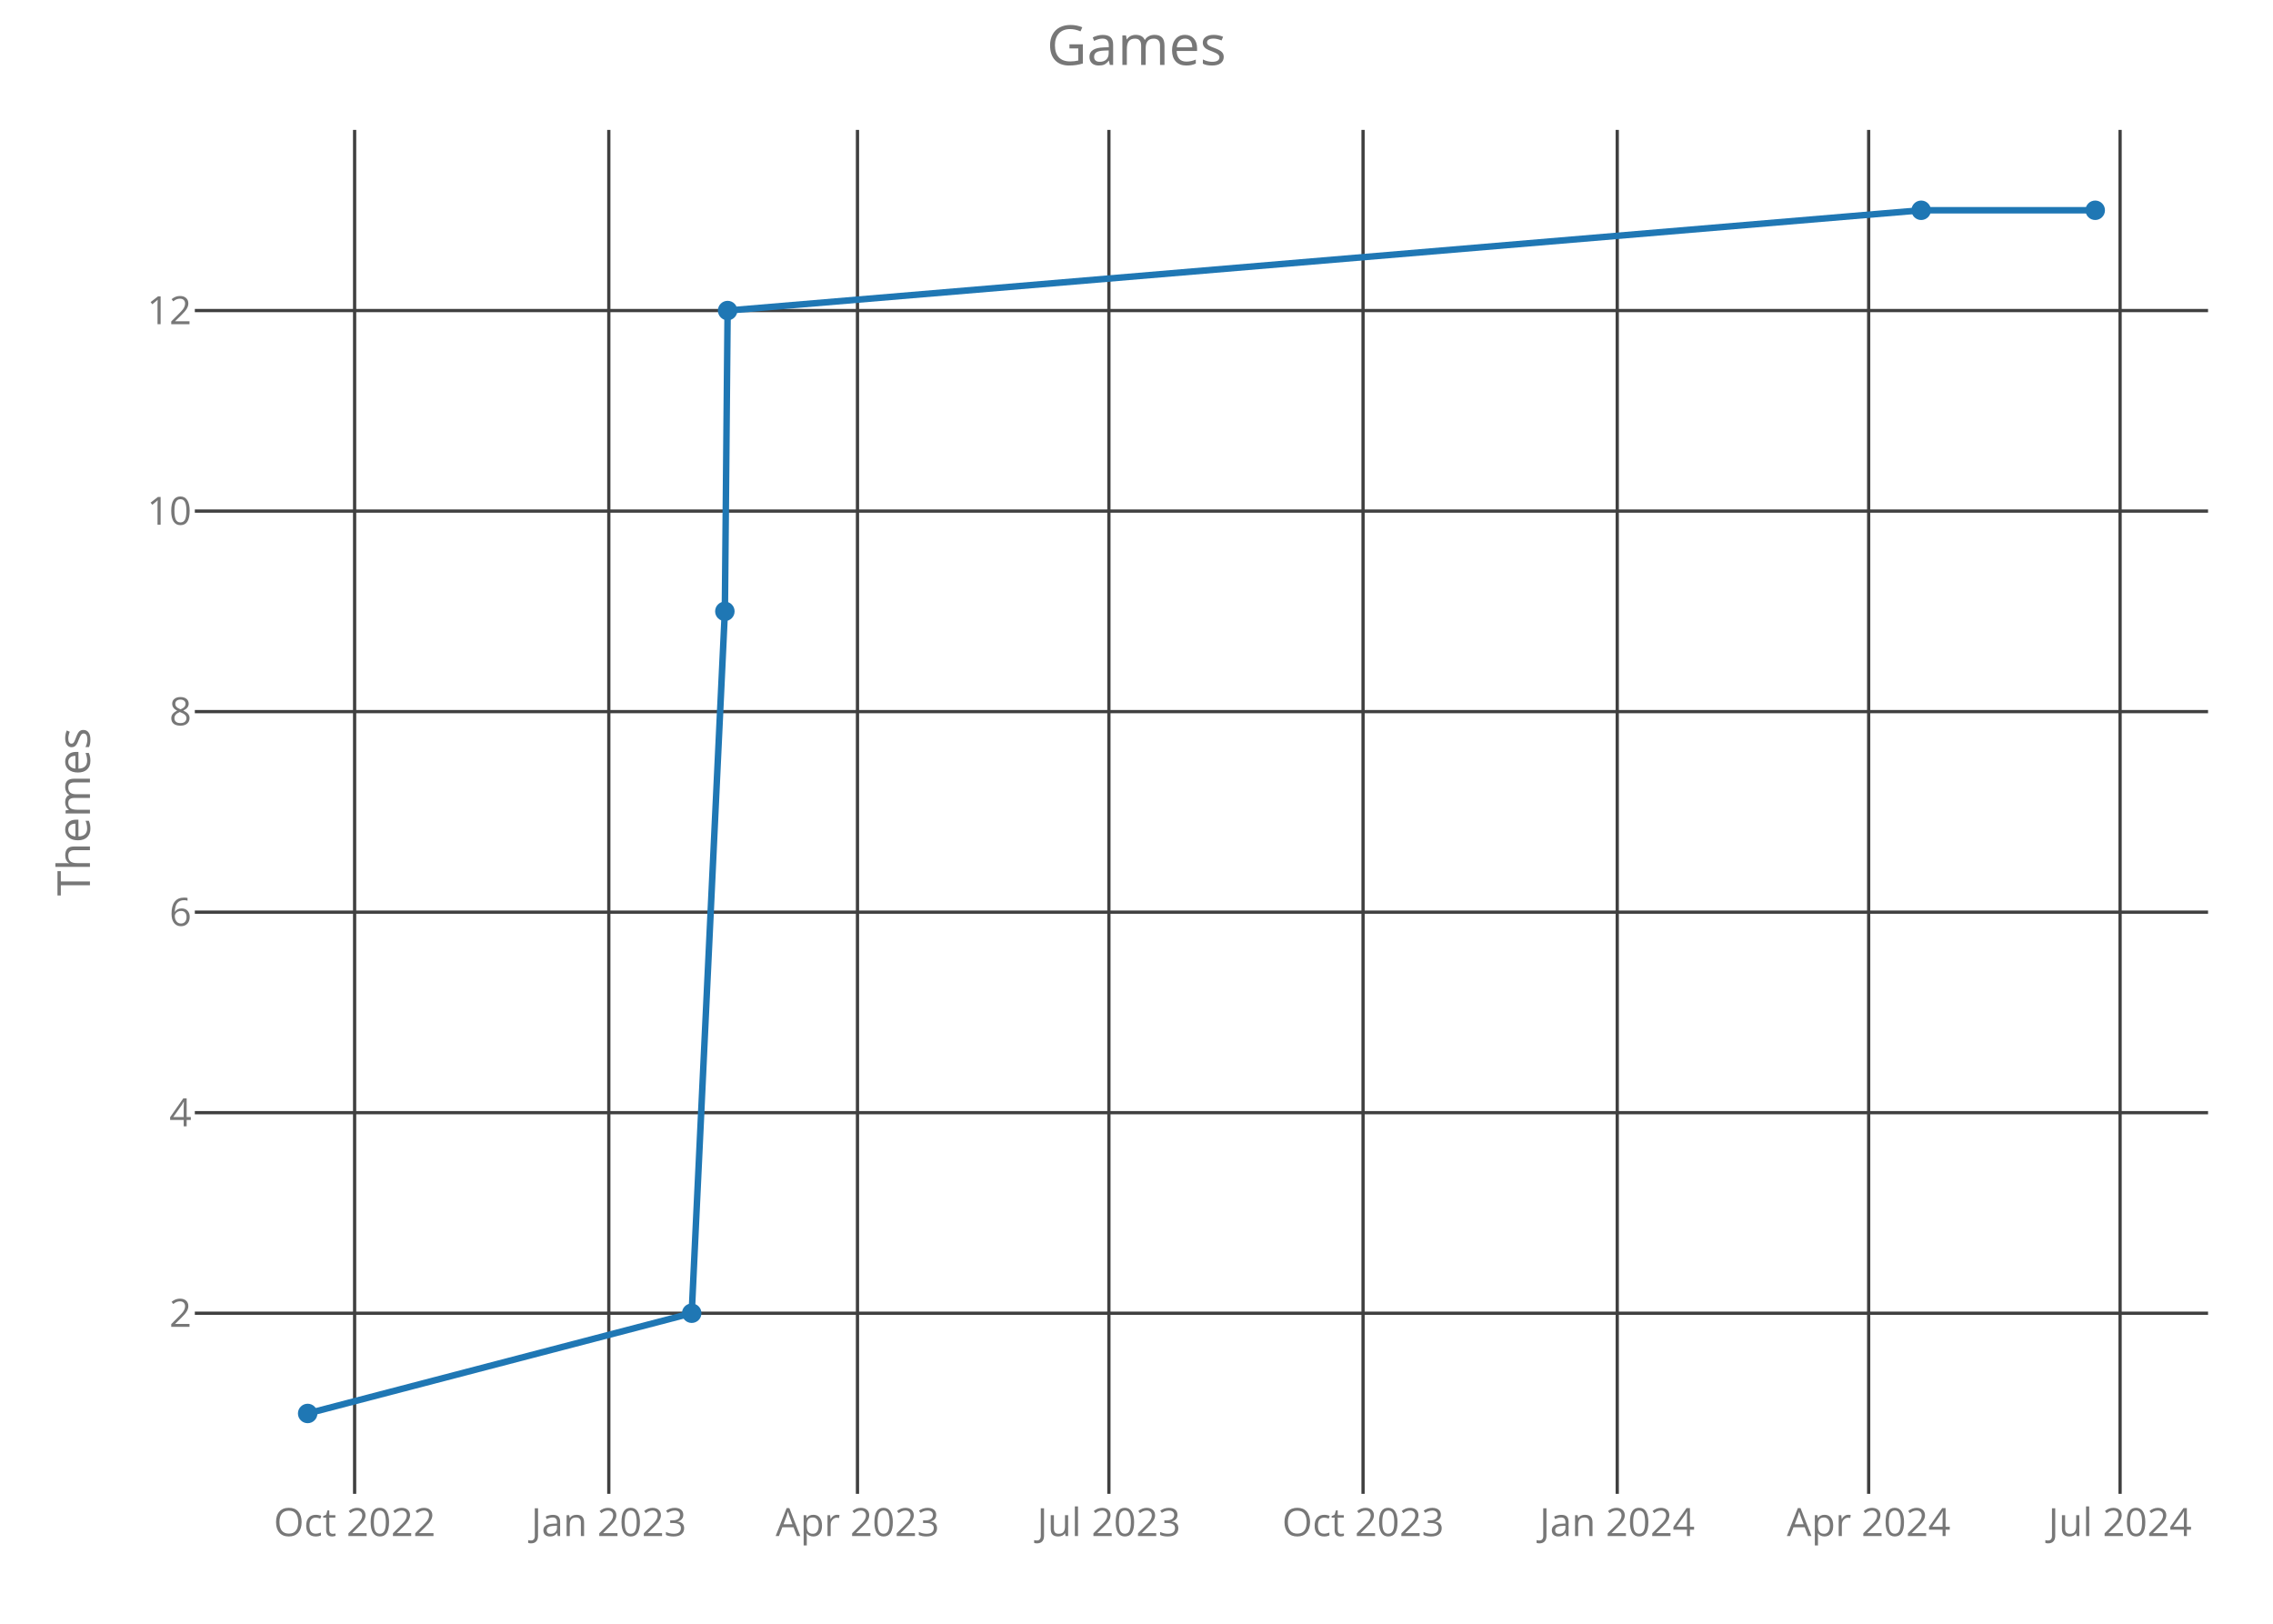
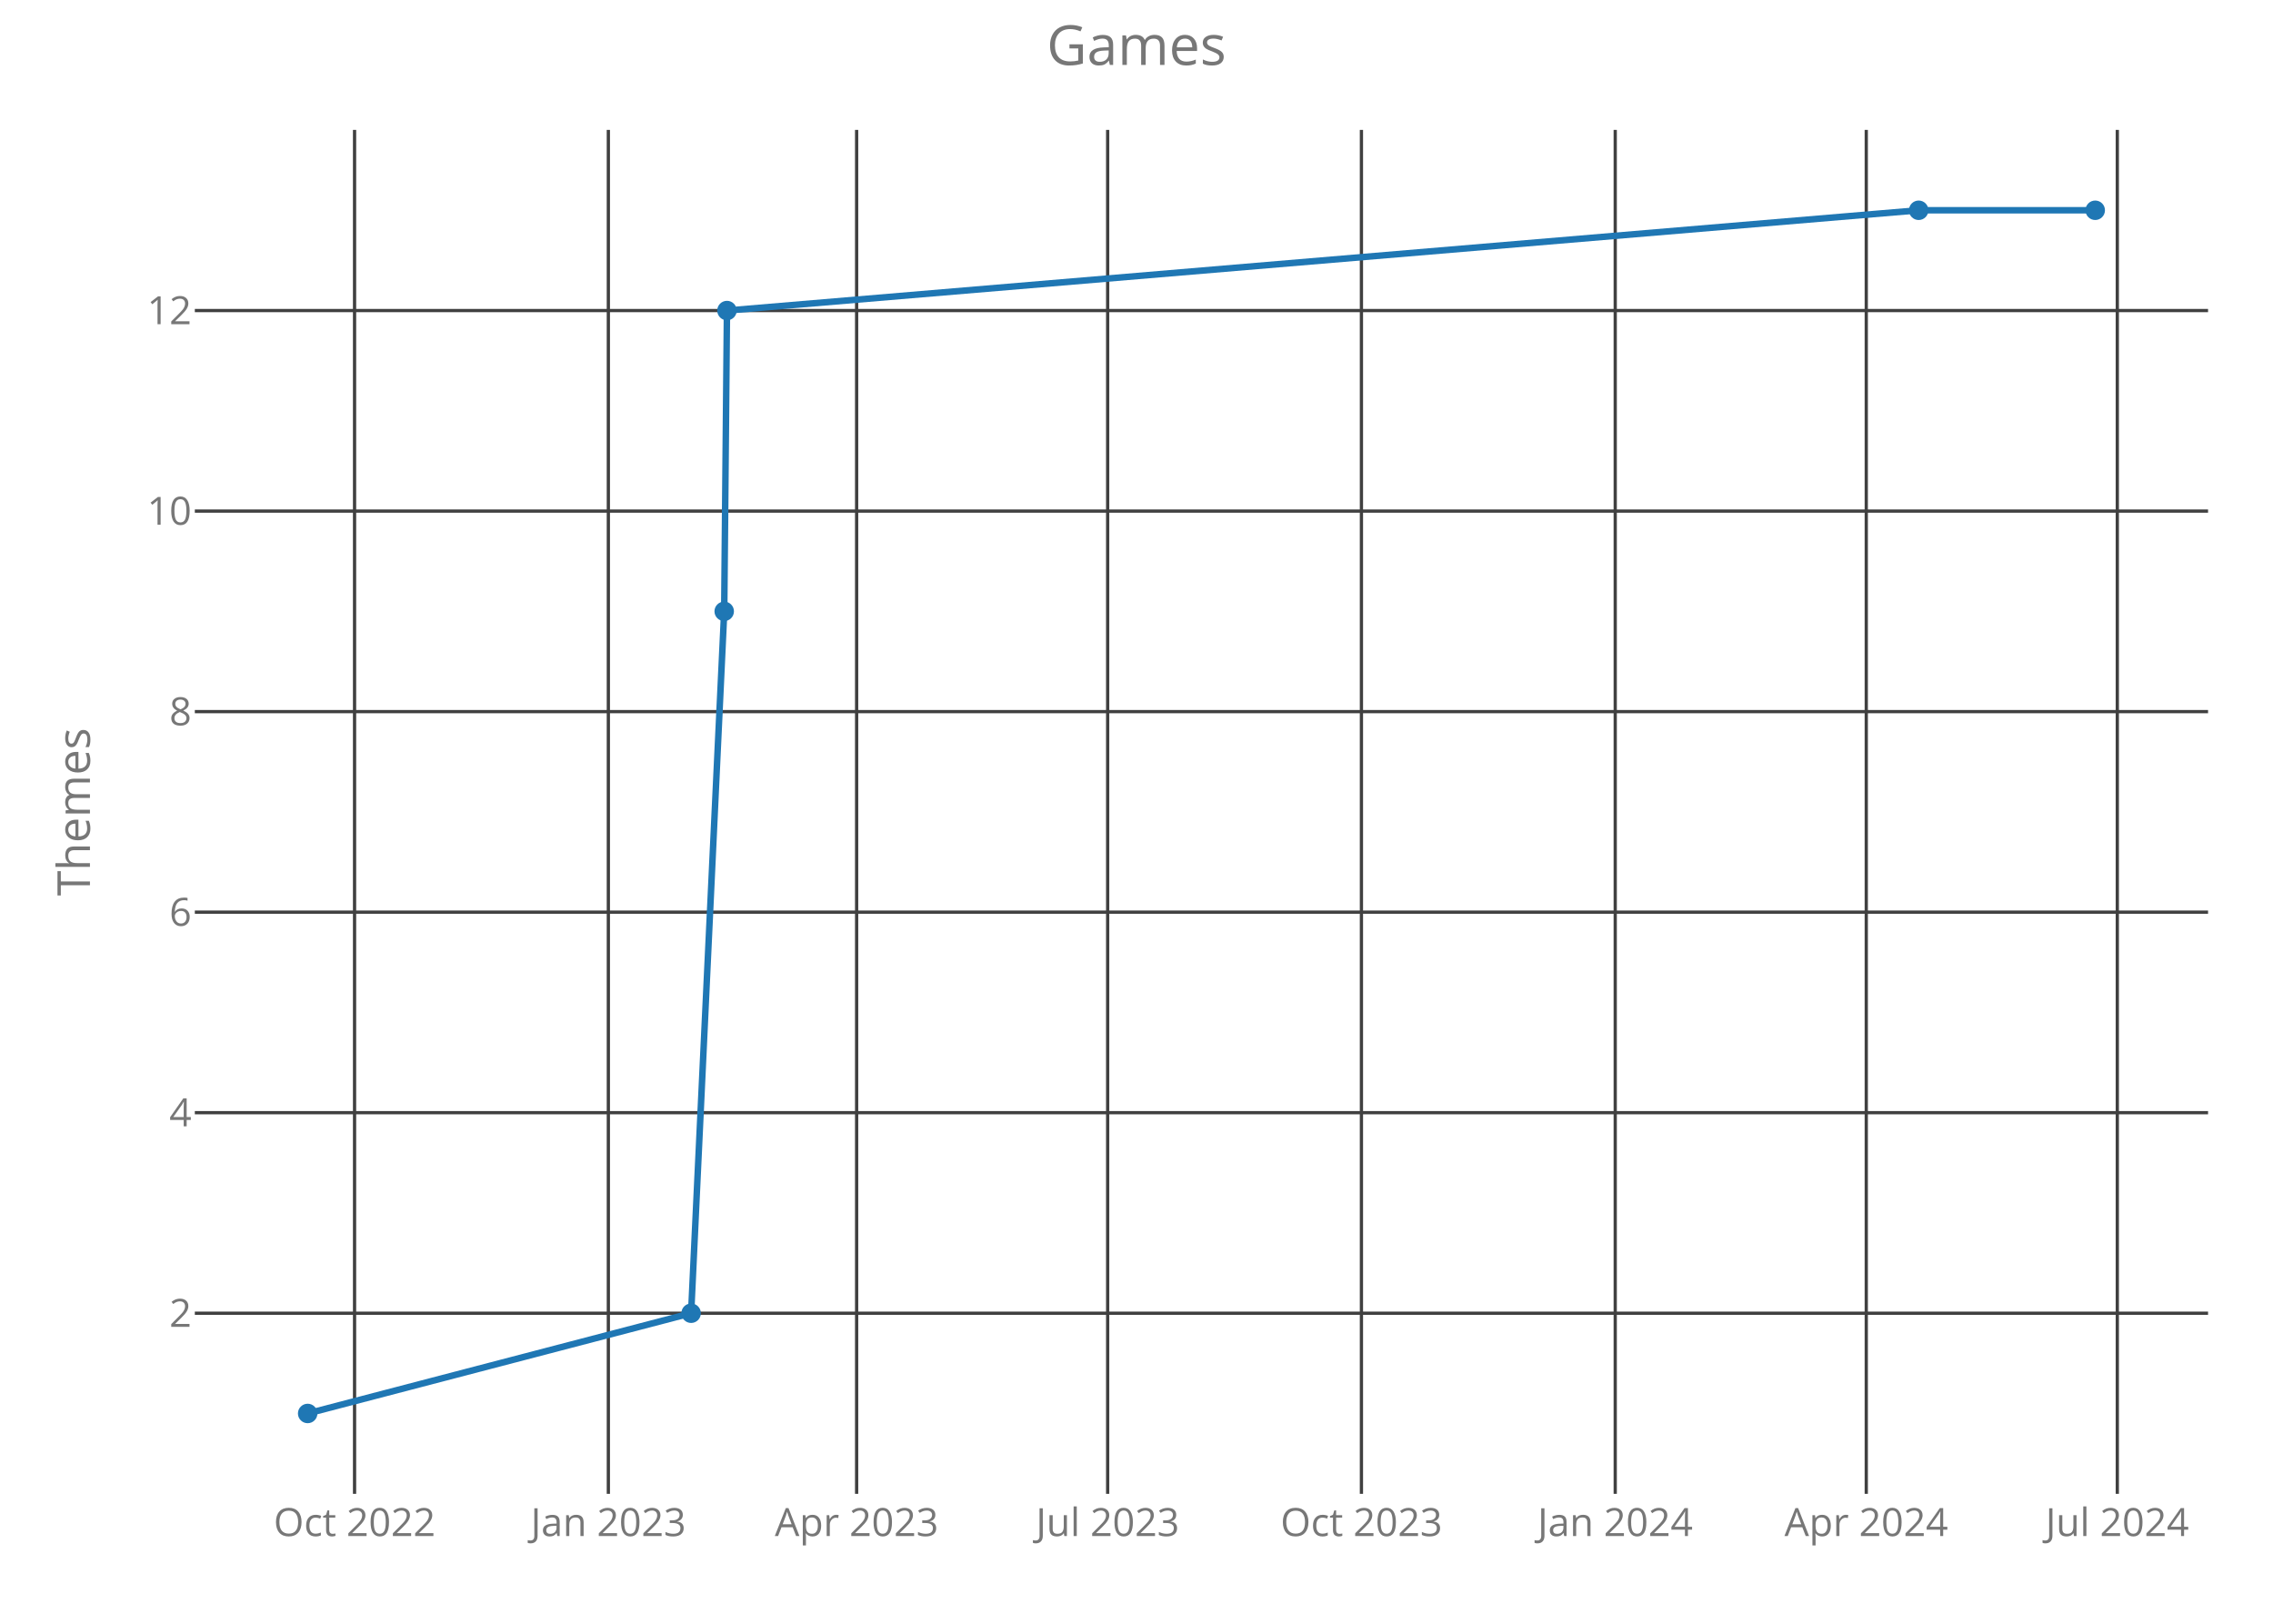
<svg xmlns="http://www.w3.org/2000/svg" class="main-svg" width="700" height="500" style="" viewBox="0 0 700 500">
  <rect x="0" y="0" width="700" height="500" style="fill: rgb(0, 0, 0); fill-opacity: 0;" />
-   <defs id="defs-10617e">
+   <defs id="defs-b16648">
    <g class="clips">
-       <clipPath id="clip10617exyplot" class="plotclip">
+       <clipPath id="clipb16648xyplot" class="plotclip">
        <rect width="620" height="420" />
      </clipPath>
-       <clipPath class="axesclip" id="clip10617ex">
+       <clipPath class="axesclip" id="clipb16648x">
        <rect x="60" y="0" width="620" height="500" />
      </clipPath>
-       <clipPath class="axesclip" id="clip10617ey">
+       <clipPath class="axesclip" id="clipb16648y">
        <rect x="0" y="40" width="700" height="420" />
      </clipPath>
-       <clipPath class="axesclip" id="clip10617exy">
+       <clipPath class="axesclip" id="clipb16648xy">
        <rect x="60" y="40" width="620" height="420" />
      </clipPath>
    </g>
    <g class="gradients" />
  </defs>
  <g class="bglayer">
    <rect class="bg" x="60" y="40" width="620" height="420" style="fill: rgb(0, 0, 0); fill-opacity: 0; stroke-width: 0;" />
  </g>
  <g class="layer-below">
    <g class="imagelayer" />
    <g class="shapelayer" />
  </g>
  <g class="cartesianlayer">
    <g class="subplot xy">
      <g class="layer-subplot">
        <g class="shapelayer" />
        <g class="imagelayer" />
      </g>
      <g class="gridlayer">
        <g class="x">
-           <path class="xgrid crisp" transform="translate(109.21,0)" d="M0,40v420" style="stroke: rgb(64, 64, 64); stroke-opacity: 1; stroke-width: 1px;" />
-           <path class="xgrid crisp" transform="translate(187.49,0)" d="M0,40v420" style="stroke: rgb(64, 64, 64); stroke-opacity: 1; stroke-width: 1px;" />
-           <path class="xgrid crisp" transform="translate(264.07,0)" d="M0,40v420" style="stroke: rgb(64, 64, 64); stroke-opacity: 1; stroke-width: 1px;" />
-           <path class="xgrid crisp" transform="translate(341.5,0)" d="M0,40v420" style="stroke: rgb(64, 64, 64); stroke-opacity: 1; stroke-width: 1px;" />
-           <path class="xgrid crisp" transform="translate(419.77,0)" d="M0,40v420" style="stroke: rgb(64, 64, 64); stroke-opacity: 1; stroke-width: 1px;" />
-           <path class="xgrid crisp" transform="translate(498.05,0)" d="M0,40v420" style="stroke: rgb(64, 64, 64); stroke-opacity: 1; stroke-width: 1px;" />
-           <path class="xgrid crisp" transform="translate(575.48,0)" d="M0,40v420" style="stroke: rgb(64, 64, 64); stroke-opacity: 1; stroke-width: 1px;" />
-           <path class="xgrid crisp" transform="translate(652.91,0)" d="M0,40v420" style="stroke: rgb(64, 64, 64); stroke-opacity: 1; stroke-width: 1px;" />
+           <path class="xgrid crisp" transform="translate(109.19,0)" d="M0,40v420" style="stroke: rgb(64, 64, 64); stroke-opacity: 1; stroke-width: 1px;" />
+           <path class="xgrid crisp" transform="translate(187.35,0)" d="M0,40v420" style="stroke: rgb(64, 64, 64); stroke-opacity: 1; stroke-width: 1px;" />
+           <path class="xgrid crisp" transform="translate(263.81,0)" d="M0,40v420" style="stroke: rgb(64, 64, 64); stroke-opacity: 1; stroke-width: 1px;" />
+           <path class="xgrid crisp" transform="translate(341.12,0)" d="M0,40v420" style="stroke: rgb(64, 64, 64); stroke-opacity: 1; stroke-width: 1px;" />
+           <path class="xgrid crisp" transform="translate(419.27,0)" d="M0,40v420" style="stroke: rgb(64, 64, 64); stroke-opacity: 1; stroke-width: 1px;" />
+           <path class="xgrid crisp" transform="translate(497.43,0)" d="M0,40v420" style="stroke: rgb(64, 64, 64); stroke-opacity: 1; stroke-width: 1px;" />
+           <path class="xgrid crisp" transform="translate(574.74,0)" d="M0,40v420" style="stroke: rgb(64, 64, 64); stroke-opacity: 1; stroke-width: 1px;" />
+           <path class="xgrid crisp" transform="translate(652.05,0)" d="M0,40v420" style="stroke: rgb(64, 64, 64); stroke-opacity: 1; stroke-width: 1px;" />
        </g>
        <g class="y">
          <path class="ygrid crisp" transform="translate(0,404.38)" d="M60,0h620" style="stroke: rgb(64, 64, 64); stroke-opacity: 1; stroke-width: 1px;" />
          <path class="ygrid crisp" transform="translate(0,342.63)" d="M60,0h620" style="stroke: rgb(64, 64, 64); stroke-opacity: 1; stroke-width: 1px;" />
          <path class="ygrid crisp" transform="translate(0,280.88)" d="M60,0h620" style="stroke: rgb(64, 64, 64); stroke-opacity: 1; stroke-width: 1px;" />
          <path class="ygrid crisp" transform="translate(0,219.13)" d="M60,0h620" style="stroke: rgb(64, 64, 64); stroke-opacity: 1; stroke-width: 1px;" />
          <path class="ygrid crisp" transform="translate(0,157.38)" d="M60,0h620" style="stroke: rgb(64, 64, 64); stroke-opacity: 1; stroke-width: 1px;" />
          <path class="ygrid crisp" transform="translate(0,95.63)" d="M60,0h620" style="stroke: rgb(64, 64, 64); stroke-opacity: 1; stroke-width: 1px;" />
        </g>
      </g>
      <g class="zerolinelayer" />
      <path class="xlines-below crisp" d="M0,0" style="fill: none;" />
      <path class="ylines-below crisp" d="M0,0" style="fill: none;" />
      <g class="overlines-below" />
      <g class="xaxislayer-below">
        <g class="xtick">
-           <text text-anchor="middle" x="0" y="473" transform="translate(109.21,0)" style="font-family: 'Open Sans'; font-size: 12px; fill: rgb(119, 119, 119); fill-opacity: 1; white-space: pre;">Oct 2022</text>
+           <text text-anchor="middle" x="0" y="473" transform="translate(109.19,0)" style="font-family: 'Open Sans'; font-size: 12px; fill: rgb(119, 119, 119); fill-opacity: 1; white-space: pre;">Oct 2022</text>
        </g>
        <g class="xtick">
-           <text text-anchor="middle" x="0" y="473" transform="translate(187.49,0)" style="font-family: 'Open Sans'; font-size: 12px; fill: rgb(119, 119, 119); fill-opacity: 1; white-space: pre;">Jan 2023</text>
+           <text text-anchor="middle" x="0" y="473" transform="translate(187.35,0)" style="font-family: 'Open Sans'; font-size: 12px; fill: rgb(119, 119, 119); fill-opacity: 1; white-space: pre;">Jan 2023</text>
        </g>
        <g class="xtick">
-           <text text-anchor="middle" x="0" y="473" transform="translate(264.07,0)" style="font-family: 'Open Sans'; font-size: 12px; fill: rgb(119, 119, 119); fill-opacity: 1; white-space: pre;">Apr 2023</text>
+           <text text-anchor="middle" x="0" y="473" transform="translate(263.81,0)" style="font-family: 'Open Sans'; font-size: 12px; fill: rgb(119, 119, 119); fill-opacity: 1; white-space: pre;">Apr 2023</text>
        </g>
        <g class="xtick">
-           <text text-anchor="middle" x="0" y="473" transform="translate(341.5,0)" style="font-family: 'Open Sans'; font-size: 12px; fill: rgb(119, 119, 119); fill-opacity: 1; white-space: pre;">Jul 2023</text>
+           <text text-anchor="middle" x="0" y="473" transform="translate(341.12,0)" style="font-family: 'Open Sans'; font-size: 12px; fill: rgb(119, 119, 119); fill-opacity: 1; white-space: pre;">Jul 2023</text>
        </g>
        <g class="xtick">
-           <text text-anchor="middle" x="0" y="473" transform="translate(419.77,0)" style="font-family: 'Open Sans'; font-size: 12px; fill: rgb(119, 119, 119); fill-opacity: 1; white-space: pre;">Oct 2023</text>
+           <text text-anchor="middle" x="0" y="473" transform="translate(419.27,0)" style="font-family: 'Open Sans'; font-size: 12px; fill: rgb(119, 119, 119); fill-opacity: 1; white-space: pre;">Oct 2023</text>
        </g>
        <g class="xtick">
-           <text text-anchor="middle" x="0" y="473" transform="translate(498.05,0)" style="font-family: 'Open Sans'; font-size: 12px; fill: rgb(119, 119, 119); fill-opacity: 1; white-space: pre;">Jan 2024</text>
+           <text text-anchor="middle" x="0" y="473" transform="translate(497.43,0)" style="font-family: 'Open Sans'; font-size: 12px; fill: rgb(119, 119, 119); fill-opacity: 1; white-space: pre;">Jan 2024</text>
        </g>
        <g class="xtick">
-           <text text-anchor="middle" x="0" y="473" transform="translate(575.48,0)" style="font-family: 'Open Sans'; font-size: 12px; fill: rgb(119, 119, 119); fill-opacity: 1; white-space: pre;">Apr 2024</text>
+           <text text-anchor="middle" x="0" y="473" transform="translate(574.74,0)" style="font-family: 'Open Sans'; font-size: 12px; fill: rgb(119, 119, 119); fill-opacity: 1; white-space: pre;">Apr 2024</text>
        </g>
        <g class="xtick">
-           <text text-anchor="middle" x="0" y="473" transform="translate(652.91,0)" style="font-family: 'Open Sans'; font-size: 12px; fill: rgb(119, 119, 119); fill-opacity: 1; white-space: pre;">Jul 2024</text>
+           <text text-anchor="middle" x="0" y="473" transform="translate(652.05,0)" style="font-family: 'Open Sans'; font-size: 12px; fill: rgb(119, 119, 119); fill-opacity: 1; white-space: pre;">Jul 2024</text>
        </g>
      </g>
      <g class="yaxislayer-below">
        <g class="ytick">
          <text text-anchor="end" x="59" y="4.2" transform="translate(0,404.38)" style="font-family: 'Open Sans'; font-size: 12px; fill: rgb(119, 119, 119); fill-opacity: 1; white-space: pre;">2</text>
        </g>
        <g class="ytick">
          <text text-anchor="end" x="59" y="4.2" transform="translate(0,342.63)" style="font-family: 'Open Sans'; font-size: 12px; fill: rgb(119, 119, 119); fill-opacity: 1; white-space: pre;">4</text>
        </g>
        <g class="ytick">
          <text text-anchor="end" x="59" y="4.2" transform="translate(0,280.88)" style="font-family: 'Open Sans'; font-size: 12px; fill: rgb(119, 119, 119); fill-opacity: 1; white-space: pre;">6</text>
        </g>
        <g class="ytick">
          <text text-anchor="end" x="59" y="4.2" transform="translate(0,219.13)" style="font-family: 'Open Sans'; font-size: 12px; fill: rgb(119, 119, 119); fill-opacity: 1; white-space: pre;">8</text>
        </g>
        <g class="ytick">
          <text text-anchor="end" x="59" y="4.2" transform="translate(0,157.38)" style="font-family: 'Open Sans'; font-size: 12px; fill: rgb(119, 119, 119); fill-opacity: 1; white-space: pre;">10</text>
        </g>
        <g class="ytick">
          <text text-anchor="end" x="59" y="4.2" transform="translate(0,95.63)" style="font-family: 'Open Sans'; font-size: 12px; fill: rgb(119, 119, 119); fill-opacity: 1; white-space: pre;">12</text>
        </g>
      </g>
      <g class="overaxes-below" />
-       <g class="plot" transform="translate(60,40)" clip-path="url('#clip10617exyplot')">
+       <g class="plot" transform="translate(60,40)" clip-path="url('#clipb16648xyplot')">
        <g class="scatterlayer mlayer">
-           <g class="trace scatter trace83d27e" style="stroke-miterlimit: 2; opacity: 1;">
+           <g class="trace scatter tracefad3c0" style="stroke-miterlimit: 2; opacity: 1;">
            <g class="fills" />
            <g class="errorbars" />
            <g class="lines">
-               <path class="js-line" d="M34.75,395.25L153.02,364.38L163.23,148.25L164.08,55.63L531.65,24.75L585.25,24.75" style="vector-effect: non-scaling-stroke; fill: none; stroke: rgb(31, 119, 180); stroke-opacity: 1; stroke-width: 2px; opacity: 1;" />
+               <path class="js-line" d="M34.75,395.25L152.84,364.38L163.03,148.25L163.88,55.63L530.88,24.75L585.25,24.75" style="vector-effect: non-scaling-stroke; fill: none; stroke: rgb(31, 119, 180); stroke-opacity: 1; stroke-width: 2px; opacity: 1;" />
            </g>
            <g class="points">
              <path class="point" transform="translate(34.75,395.25)" d="M3,0A3,3 0 1,1 0,-3A3,3 0 0,1 3,0Z" style="opacity: 1; stroke-width: 0px; fill: rgb(31, 119, 180); fill-opacity: 1;" />
-               <path class="point" transform="translate(153.02,364.38)" d="M3,0A3,3 0 1,1 0,-3A3,3 0 0,1 3,0Z" style="opacity: 1; stroke-width: 0px; fill: rgb(31, 119, 180); fill-opacity: 1;" />
-               <path class="point" transform="translate(163.23,148.25)" d="M3,0A3,3 0 1,1 0,-3A3,3 0 0,1 3,0Z" style="opacity: 1; stroke-width: 0px; fill: rgb(31, 119, 180); fill-opacity: 1;" />
-               <path class="point" transform="translate(164.08,55.63)" d="M3,0A3,3 0 1,1 0,-3A3,3 0 0,1 3,0Z" style="opacity: 1; stroke-width: 0px; fill: rgb(31, 119, 180); fill-opacity: 1;" />
-               <path class="point" transform="translate(531.65,24.75)" d="M3,0A3,3 0 1,1 0,-3A3,3 0 0,1 3,0Z" style="opacity: 1; stroke-width: 0px; fill: rgb(31, 119, 180); fill-opacity: 1;" />
+               <path class="point" transform="translate(152.84,364.38)" d="M3,0A3,3 0 1,1 0,-3A3,3 0 0,1 3,0Z" style="opacity: 1; stroke-width: 0px; fill: rgb(31, 119, 180); fill-opacity: 1;" />
+               <path class="point" transform="translate(163.03,148.25)" d="M3,0A3,3 0 1,1 0,-3A3,3 0 0,1 3,0Z" style="opacity: 1; stroke-width: 0px; fill: rgb(31, 119, 180); fill-opacity: 1;" />
+               <path class="point" transform="translate(163.88,55.63)" d="M3,0A3,3 0 1,1 0,-3A3,3 0 0,1 3,0Z" style="opacity: 1; stroke-width: 0px; fill: rgb(31, 119, 180); fill-opacity: 1;" />
+               <path class="point" transform="translate(530.88,24.75)" d="M3,0A3,3 0 1,1 0,-3A3,3 0 0,1 3,0Z" style="opacity: 1; stroke-width: 0px; fill: rgb(31, 119, 180); fill-opacity: 1;" />
              <path class="point" transform="translate(585.25,24.75)" d="M3,0A3,3 0 1,1 0,-3A3,3 0 0,1 3,0Z" style="opacity: 1; stroke-width: 0px; fill: rgb(31, 119, 180); fill-opacity: 1;" />
            </g>
            <g class="text" />
          </g>
        </g>
      </g>
      <g class="overplot" />
      <path class="xlines-above" />
      <path class="ylines-above" />
      <g class="overlines-above" />
      <g class="xaxislayer-above" />
      <g class="yaxislayer-above" />
      <g class="overaxes-above" />
    </g>
  </g>
  <g class="polarlayer" />
  <g class="ternarylayer" />
  <g class="geolayer" />
  <g class="funnelarealayer" />
  <g class="pielayer" />
  <g class="treemaplayer" />
  <g class="sunburstlayer" />
  <g class="glimages" />
-   <defs id="topdefs-10617e">
+   <defs id="topdefs-b16648">
    <g class="clips" />
  </defs>
  <g class="layer-above">
    <g class="imagelayer" />
    <g class="shapelayer" />
  </g>
  <g class="infolayer">
    <g class="g-gtitle">
      <text class="gtitle" x="350" y="20" text-anchor="middle" dy="0em" style="font-family: 'Open Sans'; font-size: 17px; fill: rgb(119, 119, 119); opacity: 1; font-weight: normal; white-space: pre;">Games</text>
    </g>
    <g class="g-xtitle" />
    <g class="g-ytitle">
      <text class="ytitle" transform="rotate(-90,27.7,250)" x="27.7" y="250" text-anchor="middle" style="font-family: 'Open Sans'; font-size: 14px; fill: rgb(119, 119, 119); opacity: 1; font-weight: normal; white-space: pre;">Themes</text>
    </g>
  </g>
</svg>
